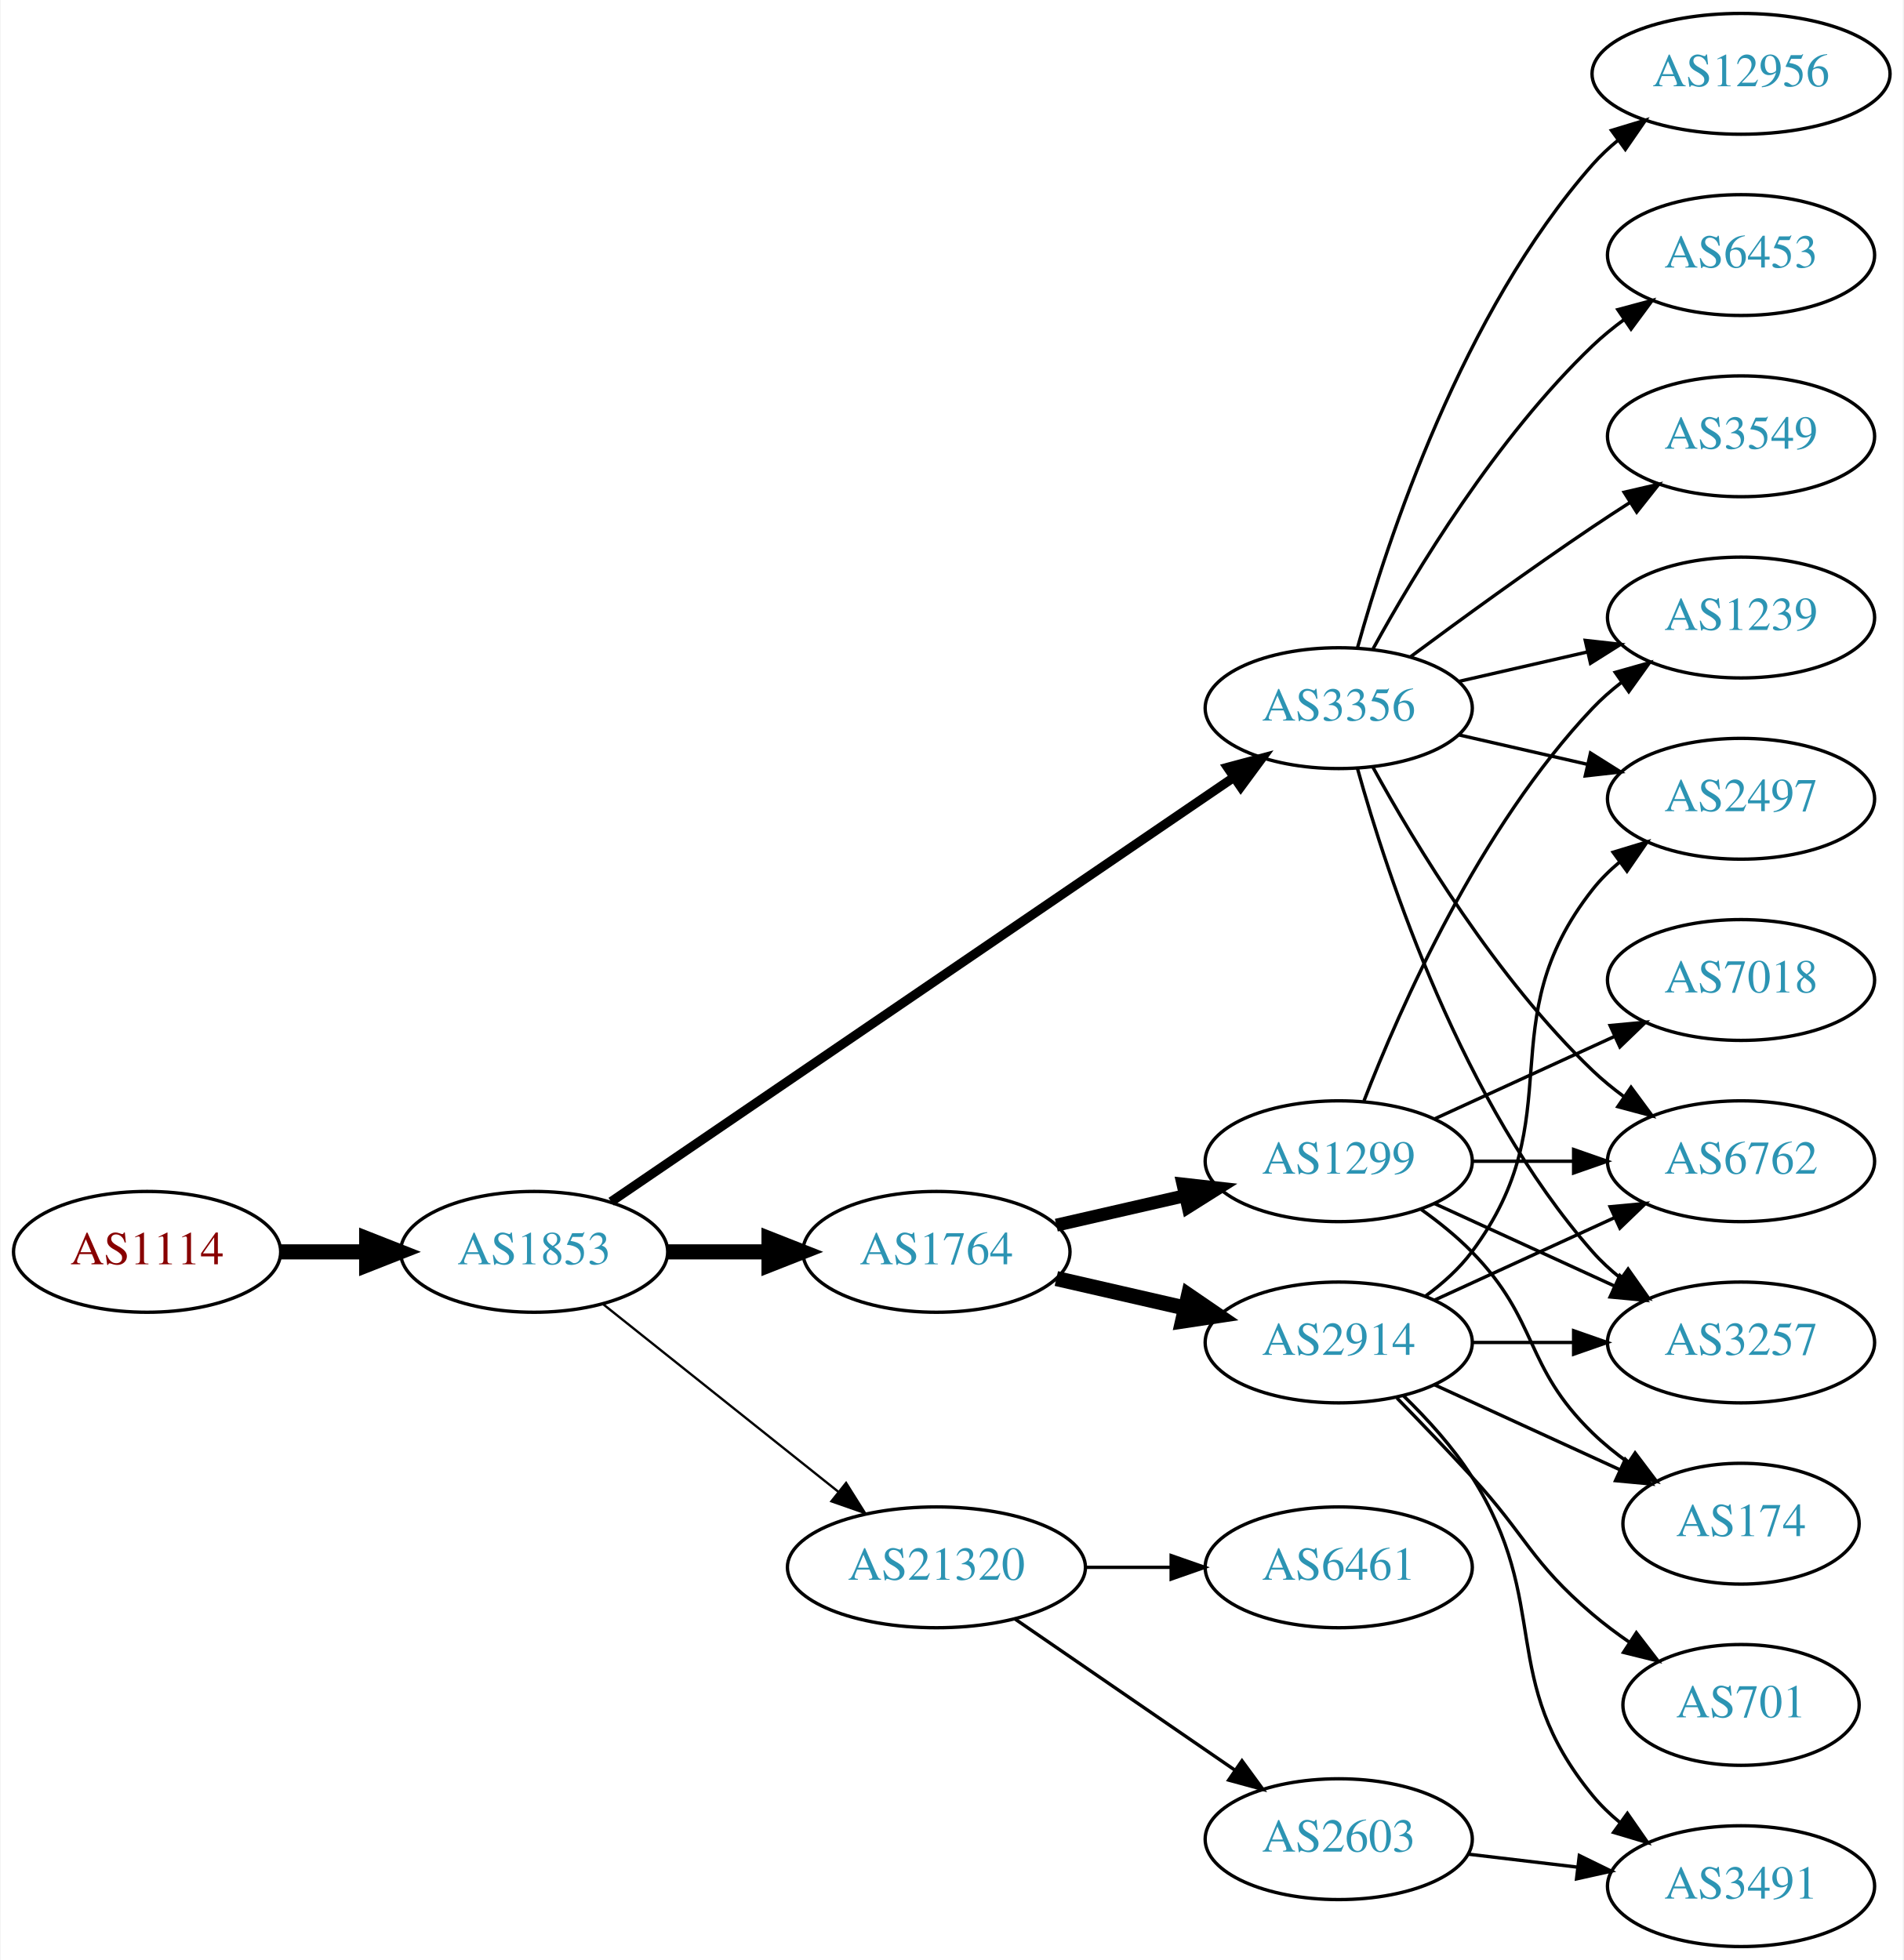
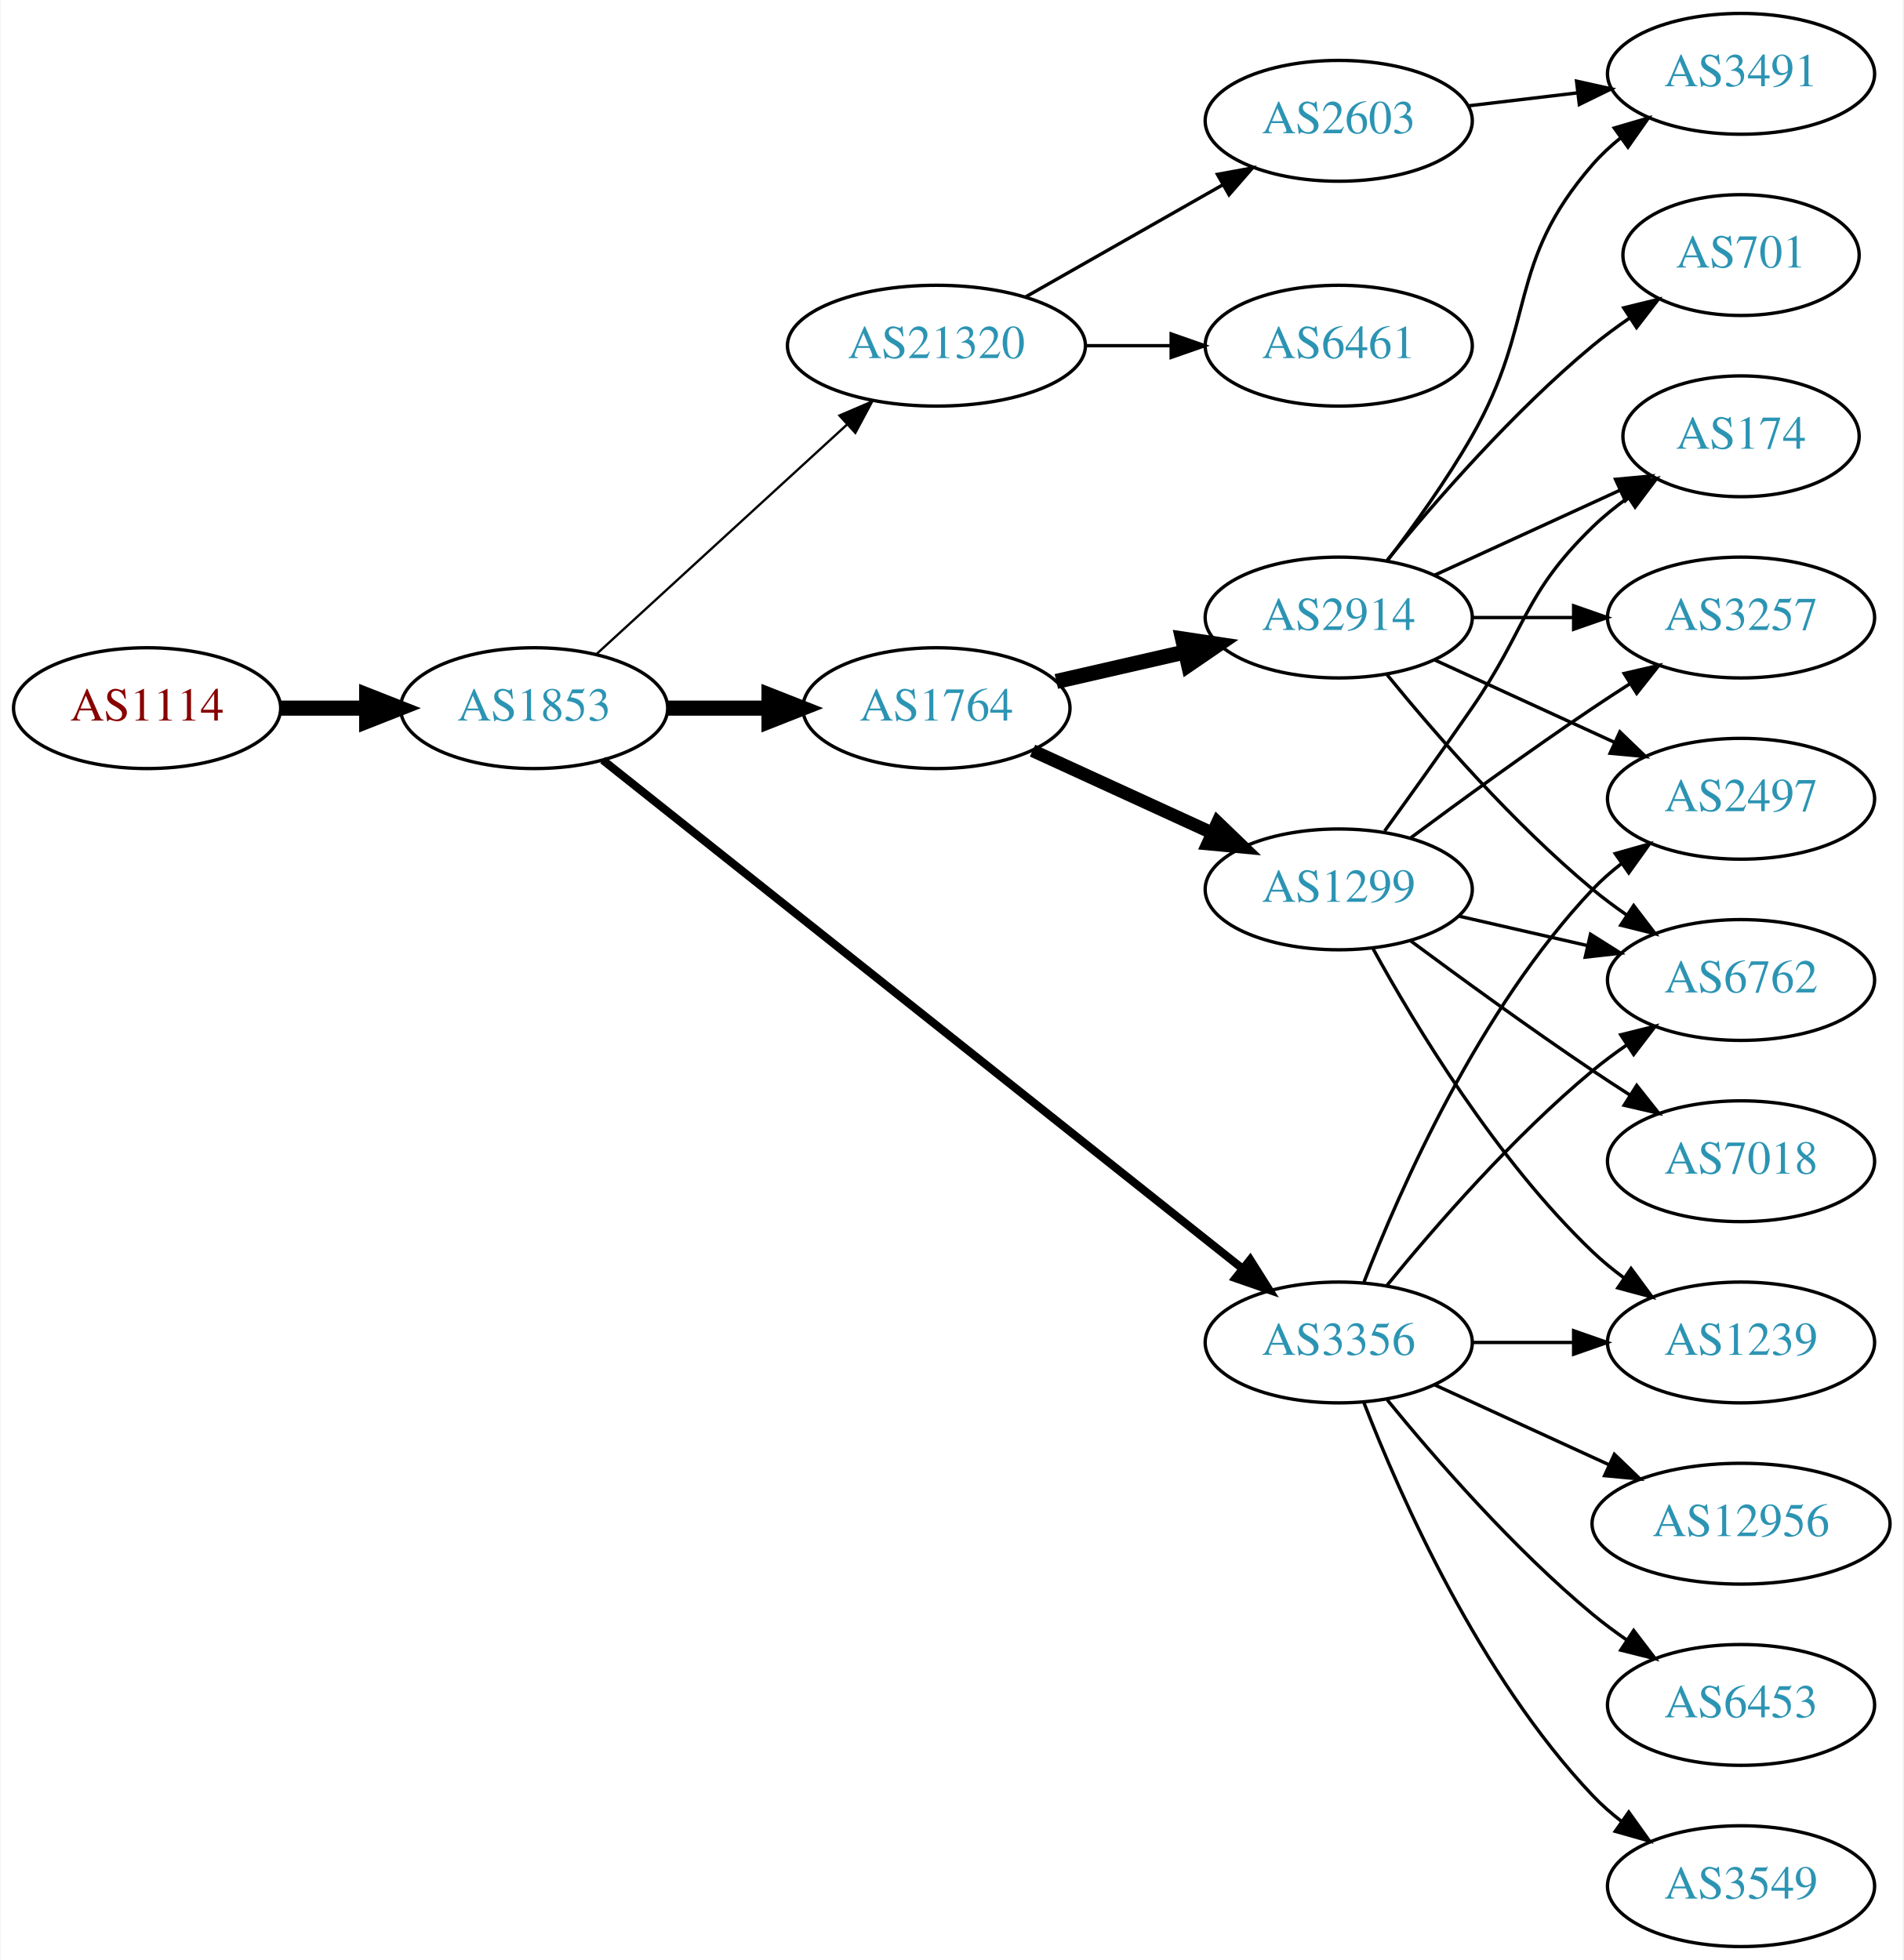
<svg xmlns="http://www.w3.org/2000/svg" xmlns:xlink="http://www.w3.org/1999/xlink" width="567pt" height="584pt" viewBox="0.00 0.00 566.66 584.00">
  <g id="graph0" class="graph" transform="scale(1 1) rotate(0) translate(4 580)">
    <polygon fill="white" stroke="none" points="-4,4 -4,-580 562.663,-580 562.663,4 -4,4" />
    <g id="node1" class="node">
      <g id="a_node1">
        <a xlink:href="/asn/1114" xlink:title="AS1114 ~ Universitaet Graz [AT]">
-           <ellipse fill="#ffffff" stroke="black" cx="39.647" cy="-207" rx="39.794" ry="18" />
-           <text text-anchor="middle" x="39.647" y="-203.3" font-family="Times,serif" font-size="14.00" fill="#880000">AS1114</text>
+           <ellipse fill="#ffffff" stroke="black" cx="39.647" cy="-369" rx="39.794" ry="18" />
+           <text text-anchor="middle" x="39.647" y="-365.3" font-family="Times,serif" font-size="14.00" fill="#880000">AS1114</text>
        </a>
      </g>
    </g>
    <g id="node2" class="node">
      <g id="a_node2">
        <a xlink:href="/asn/1853" xlink:title="AS1853 ~ ACOnet Backbone [AT]">
-           <ellipse fill="#ffffff" stroke="black" cx="154.939" cy="-207" rx="39.794" ry="18" />
-           <text text-anchor="middle" x="154.939" y="-203.3" font-family="Times,serif" font-size="14.00" fill="#2c94b3">AS1853</text>
+           <ellipse fill="#ffffff" stroke="black" cx="154.939" cy="-369" rx="39.794" ry="18" />
+           <text text-anchor="middle" x="154.939" y="-365.3" font-family="Times,serif" font-size="14.00" fill="#2c94b3">AS1853</text>
        </a>
      </g>
    </g>
    <g id="edge1" class="edge">
-       <path fill="none" stroke="black" stroke-width="4.5" d="M79.319,-207C87.522,-207 96.286,-207 104.818,-207" />
-       <polygon fill="black" stroke="black" stroke-width="4.5" points="105.057,-210.938 115.057,-207 105.057,-203.063 105.057,-210.938" />
+       <path fill="none" stroke="black" stroke-width="4.5" d="M79.319,-369C87.522,-369 96.286,-369 104.818,-369" />
+       <polygon fill="black" stroke="black" stroke-width="4.5" points="105.057,-372.938 115.057,-369 105.057,-365.063 105.057,-372.938" />
    </g>
    <g id="node3" class="node">
      <g id="a_node3">
        <a xlink:href="/asn/1764" xlink:title="AS1764 ~ NEXTLAYER-AS [AT]">
-           <ellipse fill="#ffffff" stroke="black" cx="274.782" cy="-207" rx="39.794" ry="18" />
-           <text text-anchor="middle" x="274.782" y="-203.3" font-family="Times,serif" font-size="14.00" fill="#2c94b3">AS1764</text>
+           <ellipse fill="#ffffff" stroke="black" cx="274.782" cy="-369" rx="39.794" ry="18" />
+           <text text-anchor="middle" x="274.782" y="-365.3" font-family="Times,serif" font-size="14.00" fill="#2c94b3">AS1764</text>
        </a>
      </g>
    </g>
    <g id="edge2" class="edge">
-       <path fill="none" stroke="black" stroke-width="4.5" d="M194.852,-207C204.405,-207 214.755,-207 224.718,-207" />
-       <polygon fill="black" stroke="black" stroke-width="4.5" points="224.91,-210.938 234.91,-207 224.91,-203.063 224.91,-210.938" />
+       <path fill="none" stroke="black" stroke-width="4.5" d="M194.852,-369C204.405,-369 214.755,-369 224.718,-369" />
+       <polygon fill="black" stroke="black" stroke-width="4.5" points="224.91,-372.938 234.91,-369 224.91,-365.063 224.91,-372.938" />
    </g>
    <g id="node4" class="node">
      <g id="a_node4">
        <a xlink:href="/asn/21320" xlink:title="AS21320 ~ GEANT Vereniging [EU]">
-           <ellipse fill="#ffffff" stroke="black" cx="274.782" cy="-113" rx="44.393" ry="18" />
-           <text text-anchor="middle" x="274.782" y="-109.3" font-family="Times,serif" font-size="14.00" fill="#2c94b3">AS21320</text>
+           <ellipse fill="#ffffff" stroke="black" cx="274.782" cy="-477" rx="44.393" ry="18" />
+           <text text-anchor="middle" x="274.782" y="-473.3" font-family="Times,serif" font-size="14.00" fill="#2c94b3">AS21320</text>
        </a>
      </g>
    </g>
    <g id="edge3" class="edge">
-       <path fill="none" stroke="black" stroke-width="0.692" d="M175.399,-191.478C194.528,-176.219 223.927,-152.768 245.609,-135.473" />
-       <polygon fill="black" stroke="black" stroke-width="0.692" points="247.868,-138.148 253.503,-129.176 243.503,-132.676 247.868,-138.148" />
+       <path fill="none" stroke="black" stroke-width="0.692" d="M173.582,-385.169C193.339,-403.276 225.542,-432.789 248.093,-453.457" />
+       <polygon fill="black" stroke="black" stroke-width="0.692" points="245.894,-456.189 255.631,-460.365 250.624,-451.029 245.894,-456.189" />
    </g>
    <g id="node5" class="node">
      <g id="a_node5">
        <a xlink:href="/asn/3356" xlink:title="AS3356 ~ Level 3 Parent, LLC [US]">
-           <ellipse fill="#ffffff" stroke="black" cx="394.625" cy="-369" rx="39.794" ry="18" />
-           <text text-anchor="middle" x="394.625" y="-365.3" font-family="Times,serif" font-size="14.00" fill="#2c94b3">AS3356</text>
+           <ellipse fill="#ffffff" stroke="black" cx="394.625" cy="-180" rx="39.794" ry="18" />
+           <text text-anchor="middle" x="394.625" y="-176.3" font-family="Times,serif" font-size="14.00" fill="#2c94b3">AS3356</text>
        </a>
      </g>
    </g>
    <g id="edge4" class="edge">
-       <path fill="none" stroke="black" stroke-width="2.769" d="M177.874,-221.95C220.501,-251.004 314.596,-315.136 363.216,-348.274" />
-       <polygon fill="black" stroke="black" stroke-width="2.769" points="361.508,-351.346 371.743,-354.086 365.451,-345.562 361.508,-351.346" />
+       <path fill="none" stroke="black" stroke-width="2.423" d="M175.39,-353.533C217.523,-320.031 317.335,-240.663 365.995,-201.97" />
+       <polygon fill="black" stroke="black" stroke-width="2.423" points="368.256,-204.644 373.905,-195.68 363.9,-199.165 368.256,-204.644" />
    </g>
    <g id="node6" class="node">
      <g id="a_node6">
        <a xlink:href="/asn/2914" xlink:title="AS2914 ~ NTT America, Inc. [US]">
-           <ellipse fill="#ffffff" stroke="black" cx="394.625" cy="-180" rx="39.794" ry="18" />
-           <text text-anchor="middle" x="394.625" y="-176.3" font-family="Times,serif" font-size="14.00" fill="#2c94b3">AS2914</text>
+           <ellipse fill="#ffffff" stroke="black" cx="394.625" cy="-396" rx="39.794" ry="18" />
+           <text text-anchor="middle" x="394.625" y="-392.3" font-family="Times,serif" font-size="14.00" fill="#2c94b3">AS2914</text>
        </a>
      </g>
    </g>
    <g id="edge5" class="edge">
-       <path fill="none" stroke="black" stroke-width="4.5" d="M310.501,-199.045C322.501,-196.296 336.122,-193.175 348.815,-190.267" />
-       <polygon fill="black" stroke="black" stroke-width="4.5" points="349.878,-194.063 358.746,-187.991 348.119,-186.387 349.878,-194.063" />
+       <path fill="none" stroke="black" stroke-width="4.5" d="M310.501,-376.955C322.501,-379.704 336.122,-382.825 348.815,-385.733" />
+       <polygon fill="black" stroke="black" stroke-width="4.5" points="348.119,-389.613 358.746,-388.009 349.878,-381.937 348.119,-389.613" />
    </g>
    <g id="node7" class="node">
      <g id="a_node7">
        <a xlink:href="/asn/1299" xlink:title="AS1299 ~ Telia Carrier [EU]">
-           <ellipse fill="#ffffff" stroke="black" cx="394.625" cy="-234" rx="39.794" ry="18" />
-           <text text-anchor="middle" x="394.625" y="-230.3" font-family="Times,serif" font-size="14.00" fill="#2c94b3">AS1299</text>
+           <ellipse fill="#ffffff" stroke="black" cx="394.625" cy="-315" rx="39.794" ry="18" />
+           <text text-anchor="middle" x="394.625" y="-311.3" font-family="Times,serif" font-size="14.00" fill="#2c94b3">AS1299</text>
        </a>
      </g>
    </g>
    <g id="edge6" class="edge">
-       <path fill="none" stroke="black" stroke-width="3.857" d="M310.501,-214.955C322.501,-217.704 336.122,-220.825 348.815,-223.733" />
-       <polygon fill="black" stroke="black" stroke-width="3.857" points="348.217,-227.187 358.746,-226.009 349.78,-220.364 348.217,-227.187" />
-     </g>
-     <g id="node16" class="node">
-       <g id="a_node16">
+       <path fill="none" stroke="black" stroke-width="3.857" d="M303.411,-356.339C319.368,-349.027 339.638,-339.739 356.921,-331.819" />
+       <polygon fill="black" stroke="black" stroke-width="3.857" points="358.536,-334.929 366.169,-327.581 355.62,-328.565 358.536,-334.929" />
+     </g>
+     <g id="node14" class="node">
+       <g id="a_node14">
+         <a xlink:href="/asn/6461" xlink:title="AS6461 ~ Zayo Bandwidth [US]">
+           <ellipse fill="#ffffff" stroke="black" cx="394.625" cy="-477" rx="39.794" ry="18" />
+           <text text-anchor="middle" x="394.625" y="-473.3" font-family="Times,serif" font-size="14.00" fill="#2c94b3">AS6461</text>
+         </a>
+       </g>
+     </g>
+     <g id="edge13" class="edge">
+       <path fill="none" stroke="black" d="M318.993,-477C327.306,-477 336.068,-477 344.551,-477" />
+       <polygon fill="black" stroke="black" points="344.709,-480.5 354.709,-477 344.709,-473.5 344.709,-480.5" />
+     </g>
+     <g id="node15" class="node">
+       <g id="a_node15">
        <a xlink:href="/asn/2603" xlink:title="AS2603 ~ NORDUnet [NO]">
-           <ellipse fill="#ffffff" stroke="black" cx="394.625" cy="-32" rx="39.794" ry="18" />
-           <text text-anchor="middle" x="394.625" y="-28.3" font-family="Times,serif" font-size="14.00" fill="#2c94b3">AS2603</text>
-         </a>
-       </g>
-     </g>
-     <g id="edge18" class="edge">
-       <path fill="none" stroke="black" d="M298.225,-97.574C316.806,-84.802 343.367,-66.545 363.746,-52.537" />
-       <polygon fill="black" stroke="black" points="365.802,-55.371 372.061,-46.822 361.837,-49.602 365.802,-55.371" />
-     </g>
-     <g id="node17" class="node">
-       <g id="a_node17">
-         <a xlink:href="/asn/6461" xlink:title="AS6461 ~ Zayo Bandwidth [US]">
-           <ellipse fill="#ffffff" stroke="black" cx="394.625" cy="-113" rx="39.794" ry="18" />
-           <text text-anchor="middle" x="394.625" y="-109.3" font-family="Times,serif" font-size="14.00" fill="#2c94b3">AS6461</text>
-         </a>
-       </g>
-     </g>
-     <g id="edge19" class="edge">
-       <path fill="none" stroke="black" d="M318.993,-113C327.306,-113 336.068,-113 344.551,-113" />
-       <polygon fill="black" stroke="black" points="344.709,-116.5 354.709,-113 344.709,-109.5 344.709,-116.5" />
-     </g>
-     <g id="node8" class="node">
-       <g id="a_node8">
-         <a xlink:href="/asn/3257" xlink:title="AS3257 ~ GTT [DE]">
-           <ellipse fill="#ffffff" stroke="black" cx="514.467" cy="-180" rx="39.794" ry="18" />
-           <text text-anchor="middle" x="514.467" y="-176.3" font-family="Times,serif" font-size="14.00" fill="#2c94b3">AS3257</text>
-         </a>
-       </g>
-     </g>
-     <g id="edge25" class="edge">
-       <path fill="none" stroke="black" d="M400.197,-351.054C409.103,-319.005 431.387,-251.158 470.271,-207 472.755,-204.179 475.605,-201.551 478.63,-199.129" />
-       <polygon fill="black" stroke="black" points="480.816,-201.869 486.92,-193.209 476.748,-196.172 480.816,-201.869" />
-     </g>
-     <g id="node9" class="node">
-       <g id="a_node9">
+           <ellipse fill="#ffffff" stroke="black" cx="394.625" cy="-544" rx="39.794" ry="18" />
+           <text text-anchor="middle" x="394.625" y="-540.3" font-family="Times,serif" font-size="14.00" fill="#2c94b3">AS2603</text>
+         </a>
+       </g>
+     </g>
+     <g id="edge14" class="edge">
+       <path fill="none" stroke="black" d="M301.352,-491.538C318.571,-501.328 341.457,-514.34 360.128,-524.955" />
+       <polygon fill="black" stroke="black" points="358.489,-528.05 368.912,-529.95 361.949,-521.964 358.489,-528.05" />
+     </g>
+     <g id="node10" class="node">
+       <g id="a_node10">
        <a xlink:href="/asn/2497" xlink:title="AS2497 ~ Internet Initiative Japan Inc. [JP]">
          <ellipse fill="#ffffff" stroke="black" cx="514.467" cy="-342" rx="39.794" ry="18" />
          <text text-anchor="middle" x="514.467" y="-338.3" font-family="Times,serif" font-size="14.00" fill="#2c94b3">AS2497</text>
        </a>
      </g>
    </g>
-     <g id="edge27" class="edge">
-       <path fill="none" stroke="black" d="M430.344,-361.045C442.344,-358.296 455.965,-355.175 468.657,-352.267" />
-       <polygon fill="black" stroke="black" points="469.623,-355.636 478.589,-349.991 468.06,-348.813 469.623,-355.636" />
+     <g id="edge17" class="edge">
+       <path fill="none" stroke="black" d="M402.148,-197.994C412.898,-225.728 436.555,-279.429 470.271,-315 472.857,-317.728 475.774,-320.294 478.843,-322.677" />
+       <polygon fill="black" stroke="black" points="476.997,-325.658 487.191,-328.543 481.021,-319.93 476.997,-325.658" />
    </g>
    <g id="node13" class="node">
      <g id="a_node13">
        <a xlink:href="/asn/6762" xlink:title="AS6762 ~ TELECOM ITALIA SPARKLE S.p.A. [IT]">
-           <ellipse fill="#ffffff" stroke="black" cx="514.467" cy="-234" rx="39.794" ry="18" />
-           <text text-anchor="middle" x="514.467" y="-230.3" font-family="Times,serif" font-size="14.00" fill="#2c94b3">AS6762</text>
-         </a>
-       </g>
-     </g>
-     <g id="edge26" class="edge">
-       <path fill="none" stroke="black" d="M404.866,-351.287C417.411,-328.439 441.588,-288.389 470.271,-261 473.139,-258.261 476.328,-255.653 479.637,-253.215" />
-       <polygon fill="black" stroke="black" points="481.7,-256.044 487.996,-247.523 477.761,-250.258 481.7,-256.044" />
-     </g>
-     <g id="node15" class="node">
-       <g id="a_node15">
+           <ellipse fill="#ffffff" stroke="black" cx="514.467" cy="-288" rx="39.794" ry="18" />
+           <text text-anchor="middle" x="514.467" y="-284.3" font-family="Times,serif" font-size="14.00" fill="#2c94b3">AS6762</text>
+         </a>
+       </g>
+     </g>
+     <g id="edge19" class="edge">
+       <path fill="none" stroke="black" d="M409.044,-197.065C423.158,-214.375 446.573,-241.345 470.271,-261 473.487,-263.668 476.988,-266.27 480.558,-268.741" />
+       <polygon fill="black" stroke="black" points="478.636,-271.666 488.915,-274.236 482.482,-265.817 478.636,-271.666" />
+     </g>
+     <g id="node16" class="node">
+       <g id="a_node16">
        <a xlink:href="/asn/1239" xlink:title="AS1239 ~ Sprint [US]">
-           <ellipse fill="#ffffff" stroke="black" cx="514.467" cy="-396" rx="39.794" ry="18" />
-           <text text-anchor="middle" x="514.467" y="-392.3" font-family="Times,serif" font-size="14.00" fill="#2c94b3">AS1239</text>
-         </a>
-       </g>
-     </g>
-     <g id="edge23" class="edge">
-       <path fill="none" stroke="black" d="M430.344,-376.955C442.344,-379.704 455.965,-382.825 468.657,-385.733" />
-       <polygon fill="black" stroke="black" points="468.06,-389.187 478.589,-388.009 469.623,-382.364 468.06,-389.187" />
+           <ellipse fill="#ffffff" stroke="black" cx="514.467" cy="-180" rx="39.794" ry="18" />
+           <text text-anchor="middle" x="514.467" y="-176.3" font-family="Times,serif" font-size="14.00" fill="#2c94b3">AS1239</text>
+         </a>
+       </g>
+     </g>
+     <g id="edge15" class="edge">
+       <path fill="none" stroke="black" d="M434.537,-180C444.091,-180 454.44,-180 464.403,-180" />
+       <polygon fill="black" stroke="black" points="464.595,-183.5 474.595,-180 464.595,-176.5 464.595,-183.5" />
+     </g>
+     <g id="node17" class="node">
+       <g id="a_node17">
+         <a xlink:href="/asn/3549" xlink:title="AS3549 ~ Level 3 Parent, LLC [US]">
+           <ellipse fill="#ffffff" stroke="black" cx="514.467" cy="-18" rx="39.794" ry="18" />
+           <text text-anchor="middle" x="514.467" y="-14.3" font-family="Times,serif" font-size="14.00" fill="#2c94b3">AS3549</text>
+         </a>
+       </g>
+     </g>
+     <g id="edge16" class="edge">
+       <path fill="none" stroke="black" d="M402.148,-162.006C412.898,-134.272 436.555,-80.571 470.271,-45 472.857,-42.272 475.774,-39.706 478.843,-37.323" />
+       <polygon fill="black" stroke="black" points="481.021,-40.069 487.191,-31.457 476.997,-34.342 481.021,-40.069" />
    </g>
    <g id="node18" class="node">
      <g id="a_node18">
        <a xlink:href="/asn/12956" xlink:title="AS12956 ~ TELXIUS [ES]">
-           <ellipse fill="#ffffff" stroke="black" cx="514.467" cy="-558" rx="44.393" ry="18" />
-           <text text-anchor="middle" x="514.467" y="-554.3" font-family="Times,serif" font-size="14.00" fill="#2c94b3">AS12956</text>
-         </a>
-       </g>
-     </g>
-     <g id="edge21" class="edge">
-       <path fill="none" stroke="black" d="M400.197,-386.946C409.103,-418.995 431.387,-486.842 470.271,-531 472.561,-533.601 475.163,-536.038 477.926,-538.301" />
-       <polygon fill="black" stroke="black" points="475.879,-541.14 486.02,-544.208 480.005,-535.485 475.879,-541.14" />
+           <ellipse fill="#ffffff" stroke="black" cx="514.467" cy="-126" rx="44.393" ry="18" />
+           <text text-anchor="middle" x="514.467" y="-122.3" font-family="Times,serif" font-size="14.00" fill="#2c94b3">AS12956</text>
+         </a>
+       </g>
+     </g>
+     <g id="edge18" class="edge">
+       <path fill="none" stroke="black" d="M423.253,-167.339C438.751,-160.238 458.318,-151.272 475.264,-143.506" />
+       <polygon fill="black" stroke="black" points="476.734,-146.683 484.367,-139.335 473.818,-140.319 476.734,-146.683" />
    </g>
    <g id="node19" class="node">
      <g id="a_node19">
        <a xlink:href="/asn/6453" xlink:title="AS6453 ~ TATA COMMUNICATIONS (AMERICA) INC [US]">
-           <ellipse fill="#ffffff" stroke="black" cx="514.467" cy="-504" rx="39.794" ry="18" />
-           <text text-anchor="middle" x="514.467" y="-500.3" font-family="Times,serif" font-size="14.00" fill="#2c94b3">AS6453</text>
-         </a>
-       </g>
+           <ellipse fill="#ffffff" stroke="black" cx="514.467" cy="-72" rx="39.794" ry="18" />
+           <text text-anchor="middle" x="514.467" y="-68.3" font-family="Times,serif" font-size="14.00" fill="#2c94b3">AS6453</text>
+         </a>
+       </g>
+     </g>
+     <g id="edge20" class="edge">
+       <path fill="none" stroke="black" d="M409.044,-162.935C423.158,-145.625 446.573,-118.655 470.271,-99 473.487,-96.332 476.988,-93.73 480.558,-91.259" />
+       <polygon fill="black" stroke="black" points="482.482,-94.183 488.915,-85.764 478.636,-88.334 482.482,-94.183" />
+     </g>
+     <g id="node8" class="node">
+       <g id="a_node8">
+         <a xlink:href="/asn/3491" xlink:title="AS3491 ~ PCCW Global, Inc. [US]">
+           <ellipse fill="#ffffff" stroke="black" cx="514.467" cy="-558" rx="39.794" ry="18" />
+           <text text-anchor="middle" x="514.467" y="-554.3" font-family="Times,serif" font-size="14.00" fill="#2c94b3">AS3491</text>
+         </a>
+       </g>
+     </g>
+     <g id="edge7" class="edge">
+       <path fill="none" stroke="black" d="M409.086,-412.913C416.979,-423.27 426.828,-436.992 434.271,-450 453.835,-484.194 444.437,-501.258 470.271,-531 472.736,-533.838 475.573,-536.477 478.59,-538.906" />
+       <polygon fill="black" stroke="black" points="476.701,-541.858 486.868,-544.836 480.777,-536.167 476.701,-541.858" />
+     </g>
+     <g id="node9" class="node">
+       <g id="a_node9">
+         <a xlink:href="/asn/701" xlink:title="AS701 ~ UUNET [US]">
+           <ellipse fill="#ffffff" stroke="black" cx="514.467" cy="-504" rx="35.194" ry="18" />
+           <text text-anchor="middle" x="514.467" y="-500.3" font-family="Times,serif" font-size="14.00" fill="#2c94b3">AS701</text>
+         </a>
+       </g>
+     </g>
+     <g id="edge8" class="edge">
+       <path fill="none" stroke="black" d="M409.044,-413.065C423.158,-430.375 446.573,-457.345 470.271,-477 473.734,-479.872 477.527,-482.669 481.381,-485.308" />
+       <polygon fill="black" stroke="black" points="479.524,-488.275 489.814,-490.797 483.343,-482.408 479.524,-488.275" />
+     </g>
+     <g id="edge9" class="edge">
+       <path fill="none" stroke="black" d="M423.253,-383.339C439.21,-376.027 459.481,-366.739 476.764,-358.819" />
+       <polygon fill="black" stroke="black" points="478.378,-361.929 486.011,-354.581 475.462,-355.565 478.378,-361.929" />
+     </g>
+     <g id="node11" class="node">
+       <g id="a_node11">
+         <a xlink:href="/asn/3257" xlink:title="AS3257 ~ GTT [DE]">
+           <ellipse fill="#ffffff" stroke="black" cx="514.467" cy="-396" rx="39.794" ry="18" />
+           <text text-anchor="middle" x="514.467" y="-392.3" font-family="Times,serif" font-size="14.00" fill="#2c94b3">AS3257</text>
+         </a>
+       </g>
+     </g>
+     <g id="edge10" class="edge">
+       <path fill="none" stroke="black" d="M434.537,-396C444.091,-396 454.44,-396 464.403,-396" />
+       <polygon fill="black" stroke="black" points="464.595,-399.5 474.595,-396 464.595,-392.5 464.595,-399.5" />
+     </g>
+     <g id="node12" class="node">
+       <g id="a_node12">
+         <a xlink:href="/asn/174" xlink:title="AS174 ~ Cogent Communications [US]">
+           <ellipse fill="#ffffff" stroke="black" cx="514.467" cy="-450" rx="35.194" ry="18" />
+           <text text-anchor="middle" x="514.467" y="-446.3" font-family="Times,serif" font-size="14.00" fill="#2c94b3">AS174</text>
+         </a>
+       </g>
+     </g>
+     <g id="edge11" class="edge">
+       <path fill="none" stroke="black" d="M423.253,-408.661C439.67,-416.183 460.651,-425.798 478.248,-433.861" />
+       <polygon fill="black" stroke="black" points="477.076,-437.174 487.625,-438.158 479.993,-430.811 477.076,-437.174" />
+     </g>
+     <g id="edge12" class="edge">
+       <path fill="none" stroke="black" d="M409.044,-378.935C423.158,-361.625 446.573,-334.655 470.271,-315 473.487,-312.332 476.988,-309.73 480.558,-307.259" />
+       <polygon fill="black" stroke="black" points="482.482,-310.183 488.915,-301.764 478.636,-304.334 482.482,-310.183" />
+     </g>
+     <g id="edge26" class="edge">
+       <path fill="none" stroke="black" d="M415.955,-330.277C430.817,-341.304 451.562,-356.407 470.271,-369 473.82,-371.389 477.57,-373.839 481.319,-376.242" />
+       <polygon fill="black" stroke="black" points="479.645,-379.325 489.967,-381.712 483.387,-373.409 479.645,-379.325" />
+     </g>
+     <g id="edge25" class="edge">
+       <path fill="none" stroke="black" d="M408.304,-332.406C415.919,-342.937 425.752,-356.67 434.271,-369 450.667,-392.731 449.578,-402.906 470.271,-423 473.499,-426.134 477.15,-429.089 480.928,-431.812" />
+       <polygon fill="black" stroke="black" points="479.025,-434.75 489.288,-437.383 482.907,-428.925 479.025,-434.75" />
+     </g>
+     <g id="edge24" class="edge">
+       <path fill="none" stroke="black" d="M430.344,-307.045C442.344,-304.296 455.965,-301.175 468.657,-298.267" />
+       <polygon fill="black" stroke="black" points="469.623,-301.636 478.589,-295.991 468.06,-294.813 469.623,-301.636" />
    </g>
    <g id="edge22" class="edge">
-       <path fill="none" stroke="black" d="M404.866,-386.713C417.411,-409.561 441.588,-449.611 470.271,-477 473.139,-479.739 476.328,-482.347 479.637,-484.785" />
-       <polygon fill="black" stroke="black" points="477.761,-487.742 487.996,-490.477 481.7,-481.956 477.761,-487.742" />
+       <path fill="none" stroke="black" d="M404.866,-297.287C417.411,-274.439 441.588,-234.389 470.271,-207 473.139,-204.261 476.328,-201.653 479.637,-199.215" />
+       <polygon fill="black" stroke="black" points="481.7,-202.044 487.996,-193.523 477.761,-196.258 481.7,-202.044" />
    </g>
    <g id="node20" class="node">
      <g id="a_node20">
-         <a xlink:href="/asn/3549" xlink:title="AS3549 ~ Level 3 Parent, LLC [US]">
-           <ellipse fill="#ffffff" stroke="black" cx="514.467" cy="-450" rx="39.794" ry="18" />
-           <text text-anchor="middle" x="514.467" y="-446.3" font-family="Times,serif" font-size="14.00" fill="#2c94b3">AS3549</text>
-         </a>
-       </g>
-     </g>
-     <g id="edge24" class="edge">
-       <path fill="none" stroke="black" d="M415.955,-384.277C430.817,-395.304 451.562,-410.407 470.271,-423 473.82,-425.389 477.57,-427.839 481.319,-430.242" />
-       <polygon fill="black" stroke="black" points="479.645,-433.325 489.967,-435.712 483.387,-427.409 479.645,-433.325" />
-     </g>
-     <g id="edge7" class="edge">
-       <path fill="none" stroke="black" d="M434.537,-180C444.091,-180 454.44,-180 464.403,-180" />
-       <polygon fill="black" stroke="black" points="464.595,-183.5 474.595,-180 464.595,-176.5 464.595,-183.5" />
-     </g>
-     <g id="edge8" class="edge">
-       <path fill="none" stroke="black" d="M420.555,-193.882C425.631,-197.611 430.549,-202.016 434.271,-207 464.542,-247.542 438.972,-275.246 470.271,-315 472.596,-317.953 475.34,-320.67 478.299,-323.147" />
-       <polygon fill="black" stroke="black" points="476.358,-326.064 486.496,-329.145 480.492,-320.415 476.358,-326.064" />
-     </g>
-     <g id="node10" class="node">
-       <g id="a_node10">
-         <a xlink:href="/asn/174" xlink:title="AS174 ~ Cogent Communications [US]">
-           <ellipse fill="#ffffff" stroke="black" cx="514.467" cy="-126" rx="35.194" ry="18" />
-           <text text-anchor="middle" x="514.467" y="-122.3" font-family="Times,serif" font-size="14.00" fill="#2c94b3">AS174</text>
-         </a>
-       </g>
-     </g>
-     <g id="edge9" class="edge">
-       <path fill="none" stroke="black" d="M423.253,-167.339C439.67,-159.817 460.651,-150.202 478.248,-142.139" />
-       <polygon fill="black" stroke="black" points="479.993,-145.189 487.625,-137.842 477.076,-138.826 479.993,-145.189" />
-     </g>
-     <g id="node11" class="node">
-       <g id="a_node11">
-         <a xlink:href="/asn/3491" xlink:title="AS3491 ~ PCCW Global, Inc. [US]">
-           <ellipse fill="#ffffff" stroke="black" cx="514.467" cy="-18" rx="39.794" ry="18" />
-           <text text-anchor="middle" x="514.467" y="-14.3" font-family="Times,serif" font-size="14.00" fill="#2c94b3">AS3491</text>
-         </a>
-       </g>
-     </g>
-     <g id="edge10" class="edge">
-       <path fill="none" stroke="black" d="M413.839,-164.181C420.935,-157.302 428.686,-148.807 434.271,-140 458.454,-101.87 441.628,-79.904 470.271,-45 472.655,-42.094 475.439,-39.41 478.423,-36.952" />
-       <polygon fill="black" stroke="black" points="480.613,-39.687 486.654,-30.983 476.504,-34.02 480.613,-39.687" />
-     </g>
-     <g id="node12" class="node">
-       <g id="a_node12">
-         <a xlink:href="/asn/701" xlink:title="AS701 ~ UUNET [US]">
-           <ellipse fill="#ffffff" stroke="black" cx="514.467" cy="-72" rx="35.194" ry="18" />
-           <text text-anchor="middle" x="514.467" y="-68.3" font-family="Times,serif" font-size="14.00" fill="#2c94b3">AS701</text>
-         </a>
-       </g>
-     </g>
-     <g id="edge11" class="edge">
-       <path fill="none" stroke="black" d="M411.975,-163.432C418.927,-156.296 427.075,-147.812 434.271,-140 450.7,-122.164 451.793,-114.704 470.271,-99 473.699,-96.086 477.471,-93.264 481.314,-90.613" />
-       <polygon fill="black" stroke="black" points="483.279,-93.51 489.736,-85.111 479.45,-87.65 483.279,-93.51" />
-     </g>
-     <g id="edge12" class="edge">
-       <path fill="none" stroke="black" d="M423.253,-192.661C439.21,-199.973 459.481,-209.261 476.764,-217.181" />
-       <polygon fill="black" stroke="black" points="475.462,-220.435 486.011,-221.419 478.378,-214.071 475.462,-220.435" />
-     </g>
-     <g id="edge13" class="edge">
-       <path fill="none" stroke="black" d="M423.253,-221.339C439.21,-214.027 459.481,-204.739 476.764,-196.819" />
-       <polygon fill="black" stroke="black" points="478.378,-199.929 486.011,-192.581 475.462,-193.565 478.378,-199.929" />
-     </g>
-     <g id="edge15" class="edge">
-       <path fill="none" stroke="black" d="M419.219,-219.611C424.475,-215.852 429.806,-211.563 434.271,-207 454.443,-186.383 449.578,-173.094 470.271,-153 473.499,-149.866 477.15,-146.911 480.928,-144.188" />
-       <polygon fill="black" stroke="black" points="482.907,-147.075 489.288,-138.617 479.025,-141.25 482.907,-147.075" />
-     </g>
-     <g id="edge17" class="edge">
-       <path fill="none" stroke="black" d="M434.537,-234C444.091,-234 454.44,-234 464.403,-234" />
-       <polygon fill="black" stroke="black" points="464.595,-237.5 474.595,-234 464.595,-230.5 464.595,-237.5" />
-     </g>
-     <g id="node14" class="node">
-       <g id="a_node14">
        <a xlink:href="/asn/7018" xlink:title="AS7018 ~ AT&amp;T Services, Inc. [US]">
-           <ellipse fill="#ffffff" stroke="black" cx="514.467" cy="-288" rx="39.794" ry="18" />
-           <text text-anchor="middle" x="514.467" y="-284.3" font-family="Times,serif" font-size="14.00" fill="#2c94b3">AS7018</text>
-         </a>
-       </g>
-     </g>
-     <g id="edge14" class="edge">
-       <path fill="none" stroke="black" d="M423.253,-246.661C439.21,-253.973 459.481,-263.261 476.764,-271.181" />
-       <polygon fill="black" stroke="black" points="475.462,-274.435 486.011,-275.419 478.378,-268.071 475.462,-274.435" />
-     </g>
-     <g id="edge16" class="edge">
-       <path fill="none" stroke="black" d="M402.148,-251.994C412.898,-279.728 436.555,-333.429 470.271,-369 472.857,-371.728 475.774,-374.294 478.843,-376.677" />
-       <polygon fill="black" stroke="black" points="476.997,-379.658 487.191,-382.543 481.021,-373.93 476.997,-379.658" />
-     </g>
-     <g id="edge20" class="edge">
-       <path fill="none" stroke="black" d="M433.235,-27.532C443.546,-26.307 454.863,-24.962 465.663,-23.679" />
-       <polygon fill="black" stroke="black" points="466.293,-27.129 475.81,-22.474 465.467,-20.178 466.293,-27.129" />
+           <ellipse fill="#ffffff" stroke="black" cx="514.467" cy="-234" rx="39.794" ry="18" />
+           <text text-anchor="middle" x="514.467" y="-230.3" font-family="Times,serif" font-size="14.00" fill="#2c94b3">AS7018</text>
+         </a>
+       </g>
+     </g>
+     <g id="edge23" class="edge">
+       <path fill="none" stroke="black" d="M415.955,-299.723C430.817,-288.696 451.562,-273.593 470.271,-261 473.82,-258.611 477.57,-256.161 481.319,-253.758" />
+       <polygon fill="black" stroke="black" points="483.387,-256.591 489.967,-248.288 479.645,-250.675 483.387,-256.591" />
+     </g>
+     <g id="edge21" class="edge">
+       <path fill="none" stroke="black" d="M433.235,-548.468C443.546,-549.693 454.863,-551.038 465.663,-552.321" />
+       <polygon fill="black" stroke="black" points="465.467,-555.822 475.81,-553.526 466.293,-548.871 465.467,-555.822" />
    </g>
  </g>
</svg>
